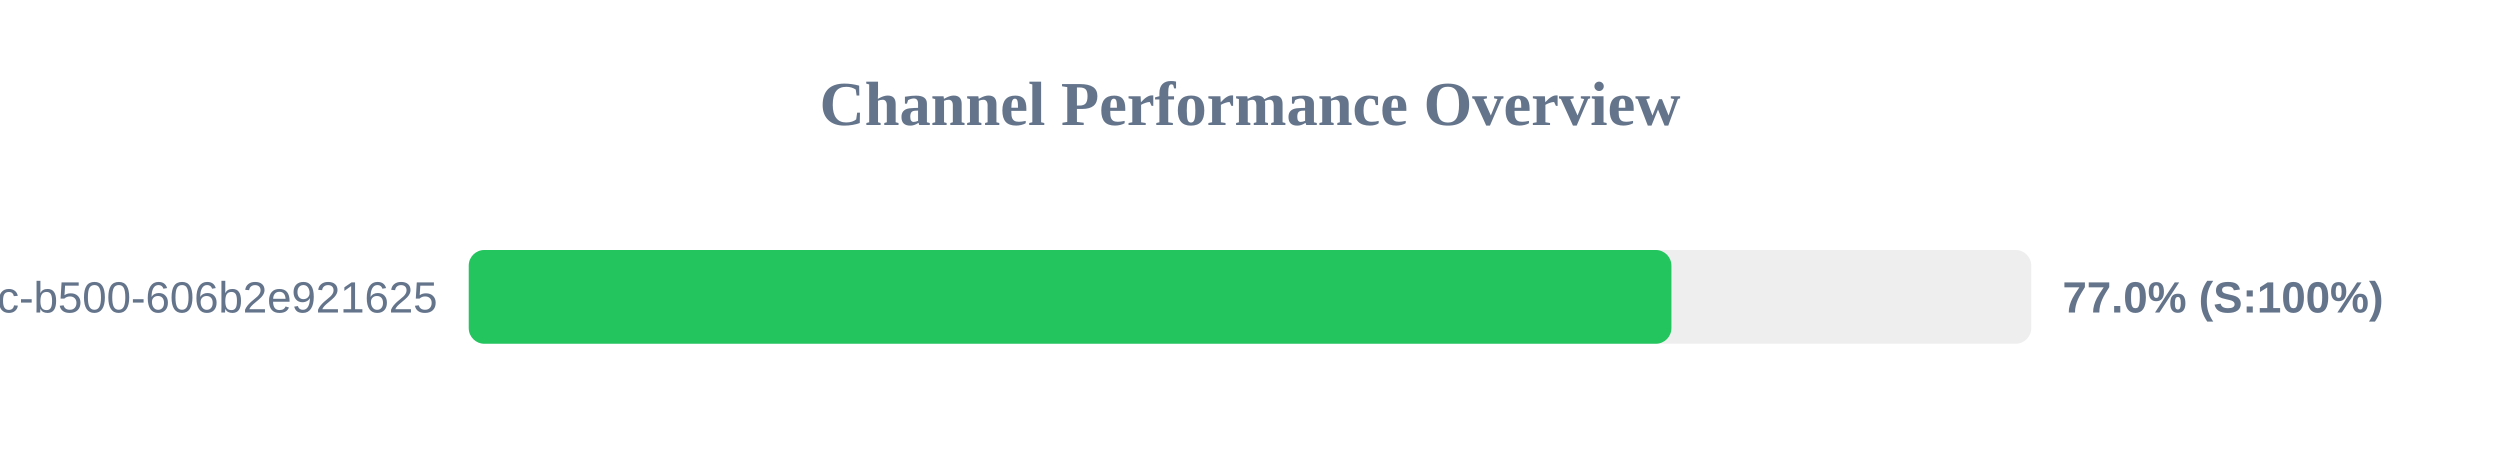
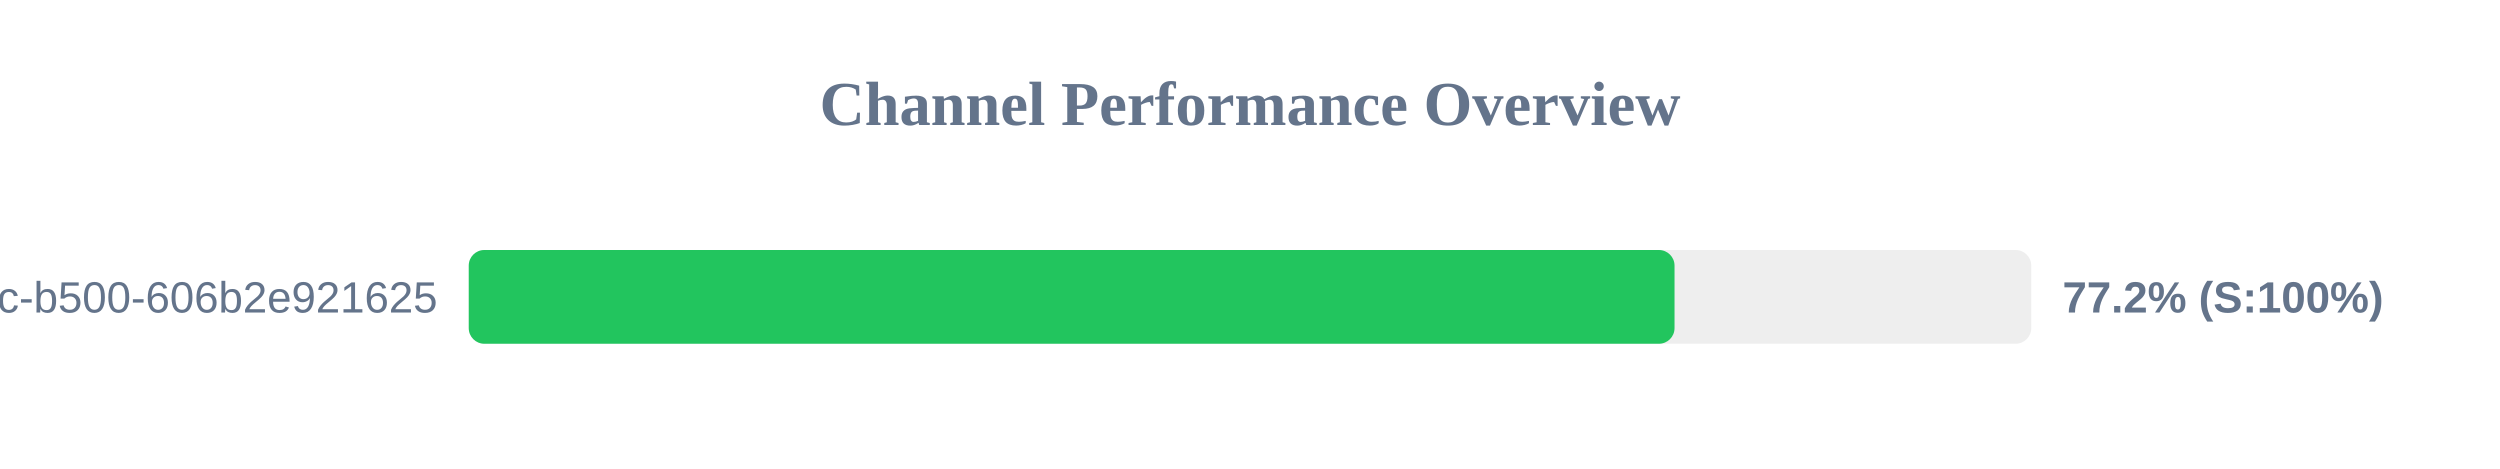
<svg xmlns="http://www.w3.org/2000/svg" width="800" height="150" version="1.1">
  <style>
        .row { font: 14px Arial; fill: #64748b; }
        .score { font: bold 14px Arial; fill: #64748b; }
    </style>
  <text x="400" y="40" text-anchor="middle" font-size="20px" font-weight="bold" fill="#64748b">Channel Performance Overview</text>
  <rect x="150" y="80" width="500" height="30" fill="#eee" rx="5" />
-   <rect x="150" y="80" width="384.85" height="30" fill="#22c55e" rx="5" />
+   <rect x="150" y="80" width="385.85" height="30" fill="#22c55e" rx="5" />
  <text x="140" y="100" text-anchor="end" class="row">?uuid=f901861b-6491-450c-b500-606b2e921625</text>
-   <text x="660" y="100" text-anchor="start" class="score">77.0% (S:100%)</text>
+   <text x="660" y="100" text-anchor="start" class="score">77.2% (S:100%)</text>
</svg>
